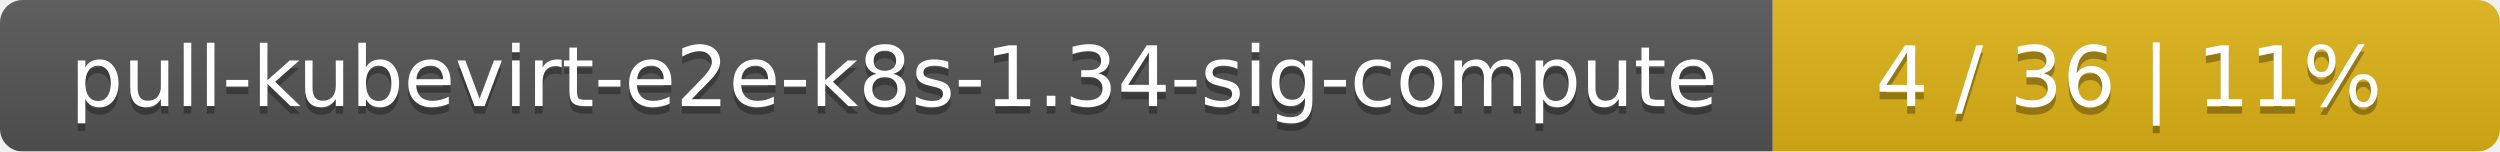
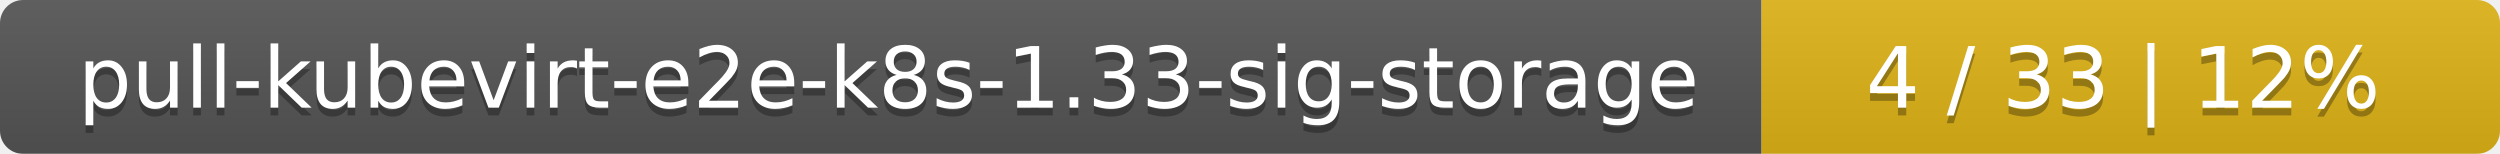
- <svg xmlns="http://www.w3.org/2000/svg" width="330" height="20">
+ <svg xmlns="http://www.w3.org/2000/svg" width="325" height="20">
  <linearGradient id="smooth" x2="0" y2="100%">
    <stop offset="0" stop-color="#bbb" stop-opacity=".1" />
    <stop offset="1" stop-opacity=".1" />
  </linearGradient>
  <mask id="round">
-     <rect width="330" height="20" rx="3" fill="#fff" />
+     <rect width="325" height="20" rx="3" fill="#fff" />
  </mask>
  <g mask="url(#round)">
-     <rect width="234" height="20" fill="#555" />
-     <rect x="234" width="96" height="20" fill="#dfb317" />
-     <rect width="330" height="20" fill="url(#smooth)" />
+     <rect width="229" height="20" fill="#555" />
+     <rect x="229" width="96" height="20" fill="#dfb317" />
+     <rect width="325" height="20" fill="url(#smooth)" />
  </g>
  <g fill="#fff" text-anchor="middle" font-family="DejaVu Sans,Verdana,Geneva,sans-serif" font-size="11">
-     <text x="118" y="15" fill="#010101" fill-opacity=".3">pull-kubevirt-e2e-k8s-1.34-sig-compute</text>
-     <text x="118" y="14">pull-kubevirt-e2e-k8s-1.34-sig-compute</text>
-     <text x="281" y="15" fill="#010101" fill-opacity=".3">4 / 36    |    11%</text>
-     <text x="281" y="14">4 / 36    |    11%</text>
+     <text x="115.5" y="15" fill="#010101" fill-opacity=".3">pull-kubevirt-e2e-k8s-1.33-sig-storage</text>
+     <text x="115.5" y="14">pull-kubevirt-e2e-k8s-1.33-sig-storage</text>
+     <text x="276" y="15" fill="#010101" fill-opacity=".3">4 / 33    |    12%</text>
+     <text x="276" y="14">4 / 33    |    12%</text>
  </g>
</svg>
